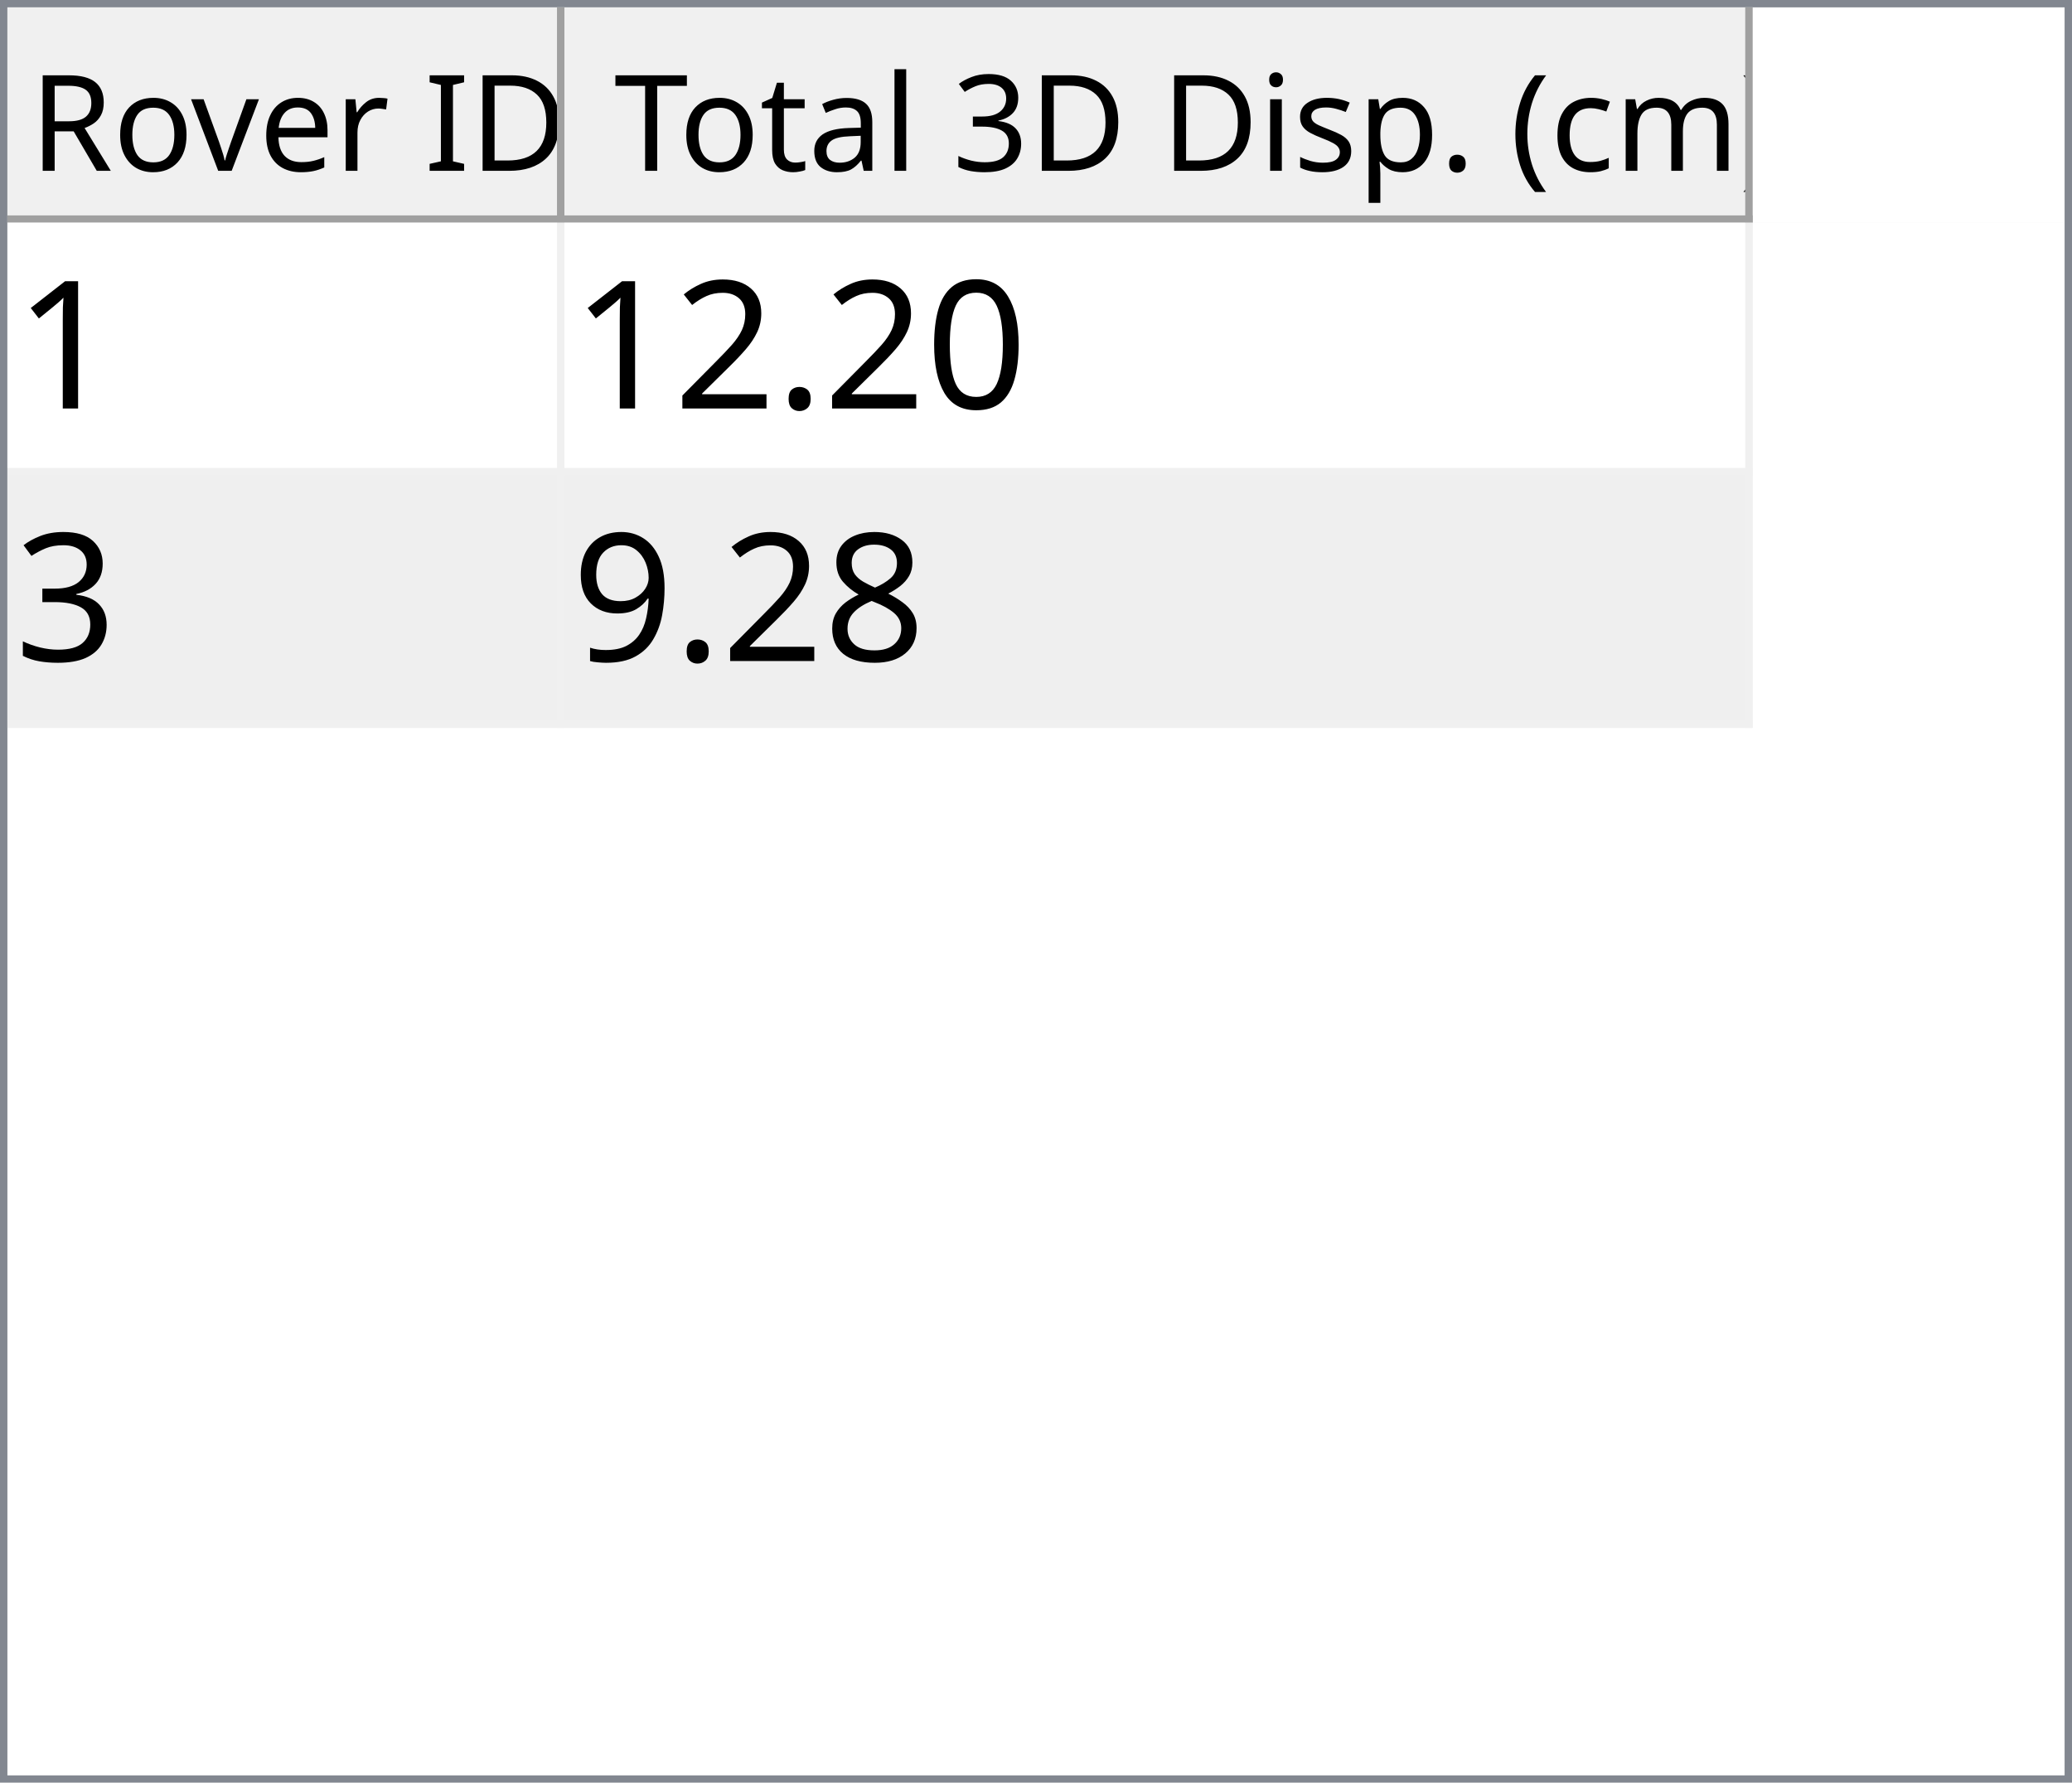
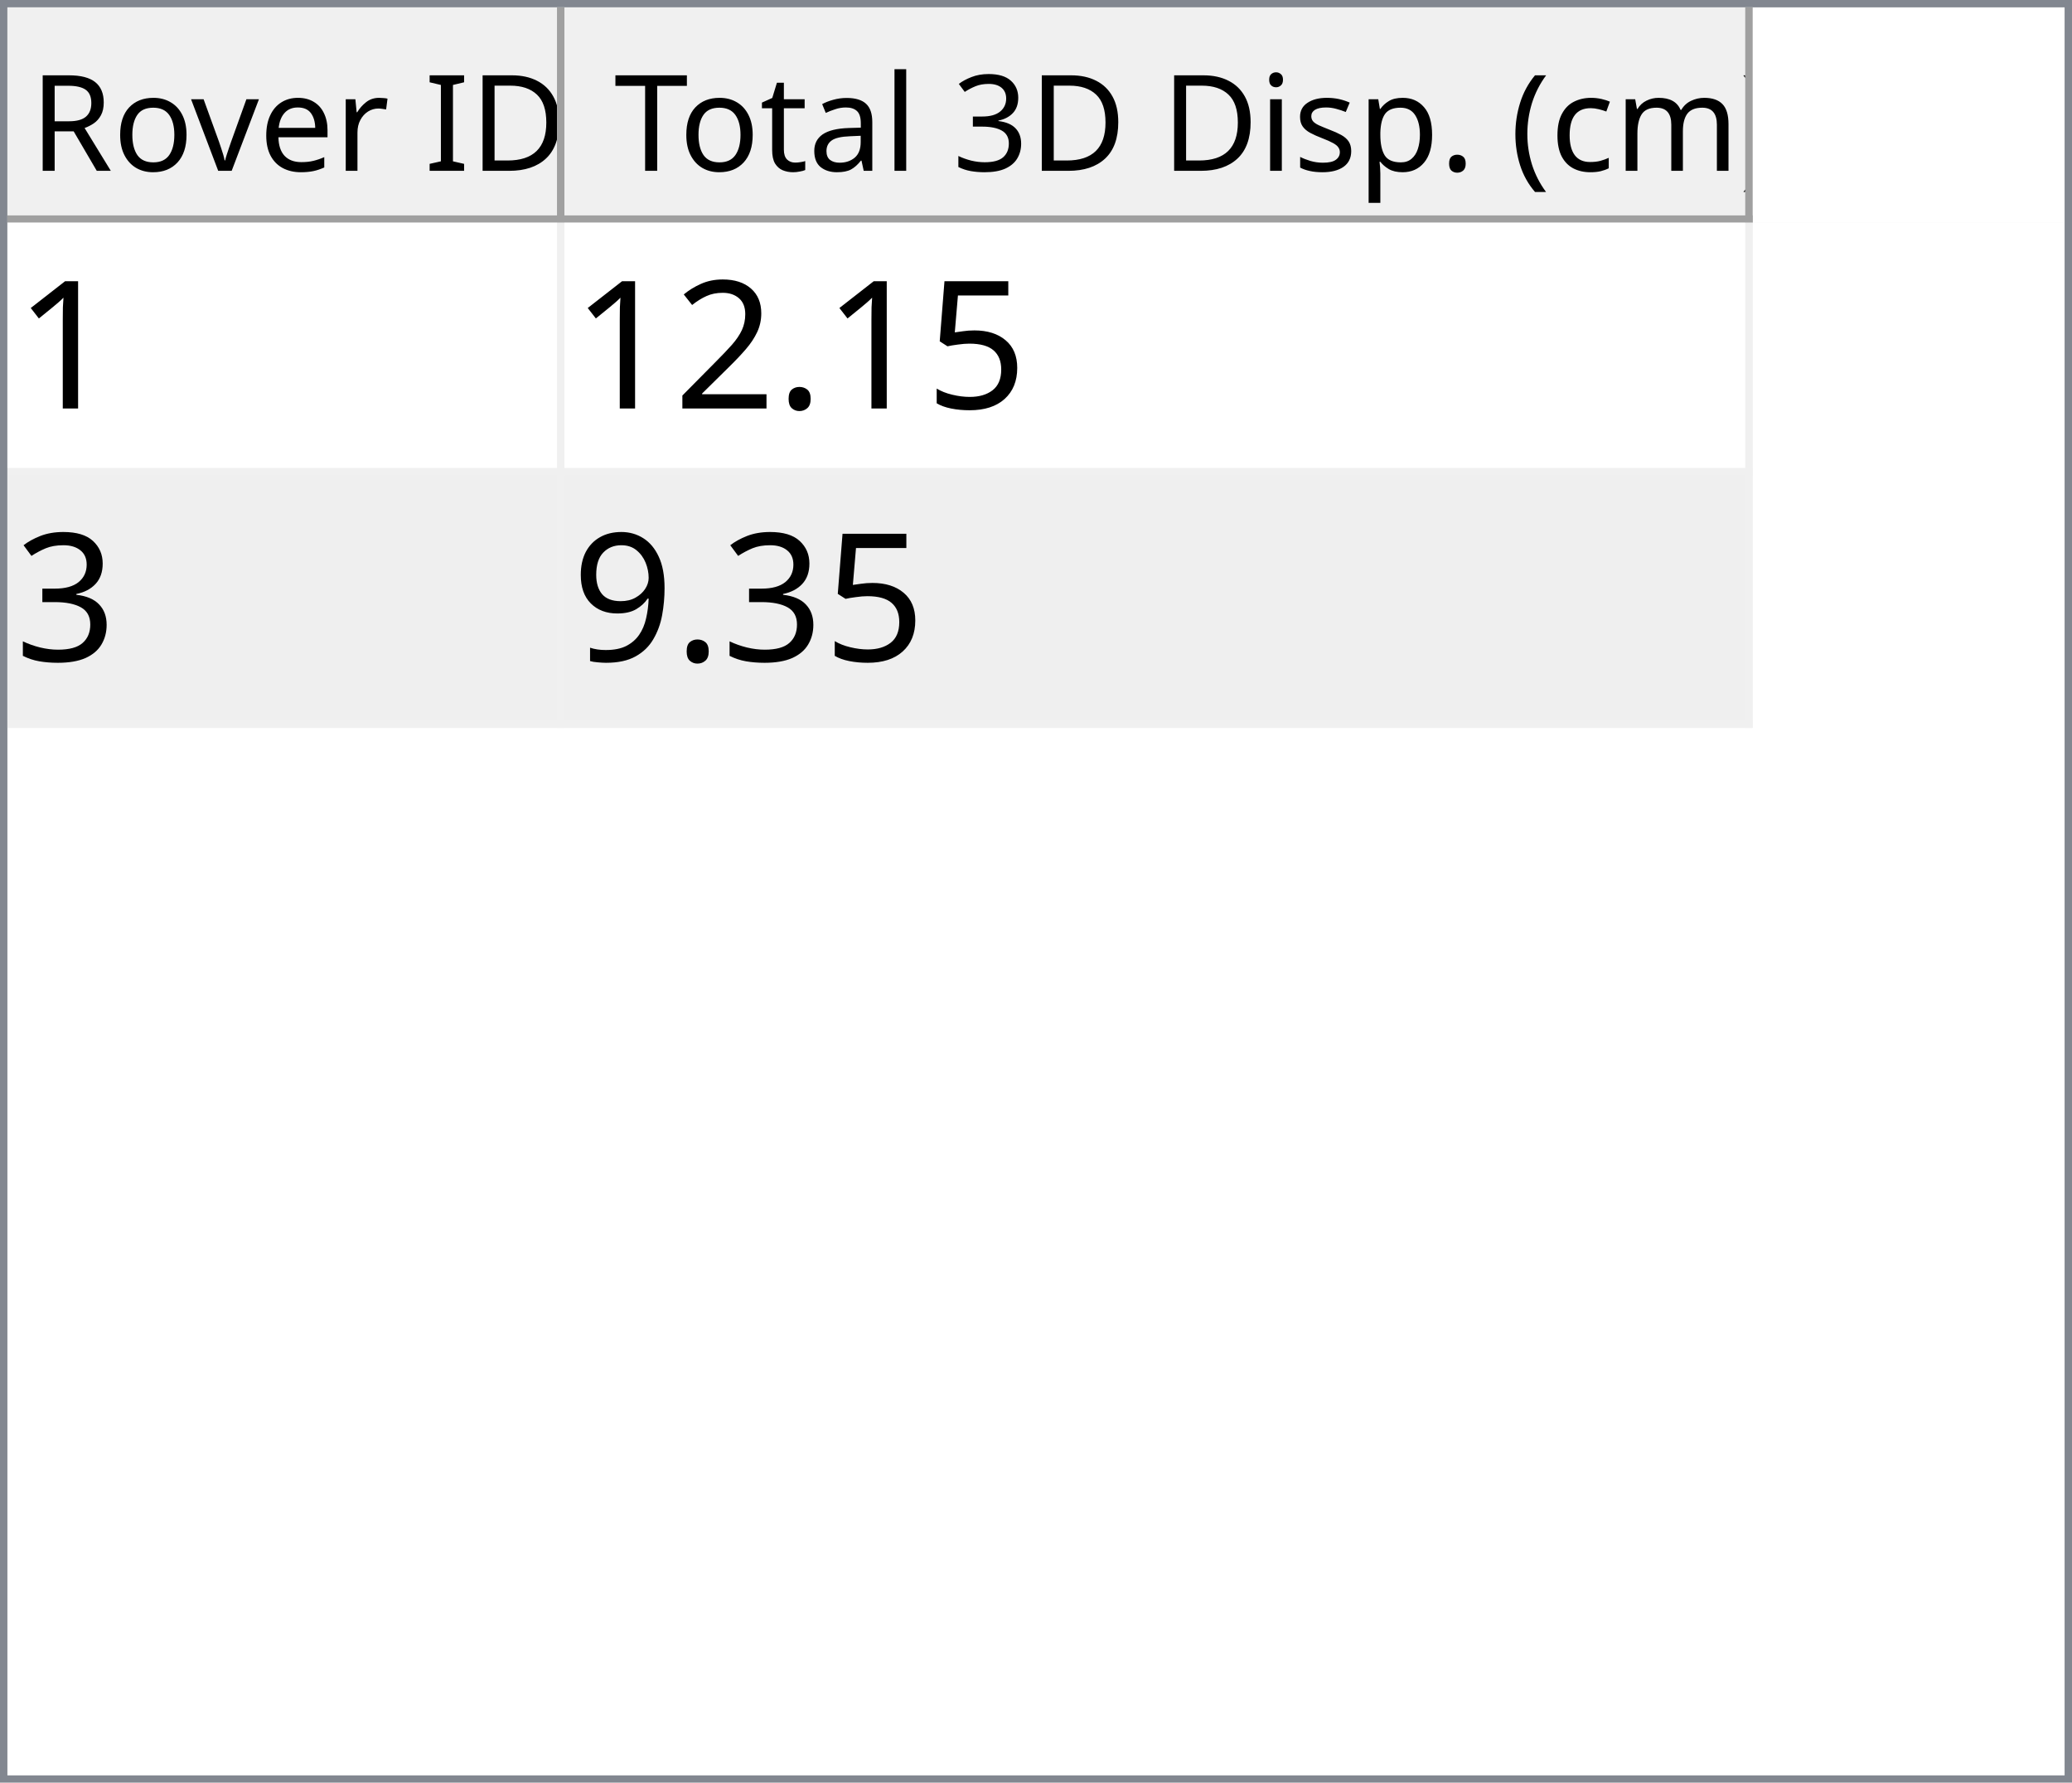
<svg xmlns="http://www.w3.org/2000/svg" style="fill-opacity:1; color-rendering:auto; color-interpolation:auto; text-rendering:auto; stroke:black; stroke-linecap:square; stroke-miterlimit:10; shape-rendering:auto; stroke-opacity:1; fill:black; stroke-dasharray:none; font-weight:normal; stroke-width:1; font-family:'Dialog'; font-style:normal; stroke-linejoin:miter; font-size:12px; stroke-dashoffset:0; image-rendering:auto;" width="279" height="240">
  <defs id="genericDefs" />
  <g>
    <defs id="defs1">
      <clipPath clipPathUnits="userSpaceOnUse" id="clipPath1">
        <path d="M0 0 L279 0 L279 240 L0 240 L0 0 Z" />
      </clipPath>
      <clipPath clipPathUnits="userSpaceOnUse" id="clipPath2">
        <path d="M0 0 L0 240 L279 240 L279 0 Z" />
      </clipPath>
      <clipPath clipPathUnits="userSpaceOnUse" id="clipPath3">
        <path d="M0 0 L0 29 L277 29 L277 0 Z" />
      </clipPath>
      <clipPath clipPathUnits="userSpaceOnUse" id="clipPath4">
        <path d="M0 0 L0 29 L75 29 L75 0 Z" />
      </clipPath>
      <clipPath clipPathUnits="userSpaceOnUse" id="clipPath5">
        <path d="M1 1 L1 28 L74 28 L74 1 Z" />
      </clipPath>
      <clipPath clipPathUnits="userSpaceOnUse" id="clipPath6">
        <path d="M0 0 L0 27 L73 27 L73 0 Z" />
      </clipPath>
      <clipPath clipPathUnits="userSpaceOnUse" id="clipPath7">
        <path d="M-0.5 -0.5 L-0.5 28.5 L74.5 28.5 L74.5 -0.5 Z" />
      </clipPath>
      <clipPath clipPathUnits="userSpaceOnUse" id="clipPath8">
        <path d="M0 0 L0 29 L160 29 L160 0 Z" />
      </clipPath>
      <clipPath clipPathUnits="userSpaceOnUse" id="clipPath9">
        <path d="M1 1 L1 28 L159 28 L159 1 Z" />
      </clipPath>
      <clipPath clipPathUnits="userSpaceOnUse" id="clipPath10">
        <path d="M0 0 L0 27 L158 27 L158 0 Z" />
      </clipPath>
      <clipPath clipPathUnits="userSpaceOnUse" id="clipPath11">
        <path d="M-0.5 -0.5 L-0.5 28.5 L159.5 28.5 L159.5 -0.5 Z" />
      </clipPath>
      <clipPath clipPathUnits="userSpaceOnUse" id="clipPath12">
        <path d="M0 0 L0 209 L277 209 L277 0 Z" />
      </clipPath>
      <clipPath clipPathUnits="userSpaceOnUse" id="clipPath13">
        <path d="M0 0 L0 68 L235 68 L235 0 Z" />
      </clipPath>
      <clipPath clipPathUnits="userSpaceOnUse" id="clipPath14">
        <path d="M-0.5 -0.5 L-0.5 67.5 L234.5 67.5 L234.5 -0.5 Z" />
      </clipPath>
      <clipPath clipPathUnits="userSpaceOnUse" id="clipPath15">
        <path d="M0 0 L0 33 L74 33 L74 0 Z" />
      </clipPath>
      <clipPath clipPathUnits="userSpaceOnUse" id="clipPath16">
        <path d="M0 0 L0 33 L159 33 L159 0 Z" />
      </clipPath>
      <font horiz-adv-x="64.551" id="font1">
        <font-face ascent="107.91" descent="25.098" units-per-em="100" style="font-style:normal; font-family:Segoe UI; font-weight:normal;" />
        <missing-glyph horiz-adv-x="64.551" d="M8.109 0 L8.109 68.266 L56.453 68.266 L56.453 0 L8.109 0 ZM15.328 7.234 L49.219 7.234 L49.219 61.031 L15.328 61.031 L15.328 7.234 Z" />
        <glyph unicode="D" horiz-adv-x="70.117" d="M9.188 0 L9.188 70.016 L28.516 70.016 Q65.531 70.016 65.531 35.891 Q65.531 19.672 55.25 9.836 Q44.969 0 27.734 0 L9.188 0 ZM17.391 62.594 L17.391 7.422 L27.828 7.422 Q41.609 7.422 49.273 14.797 Q56.938 22.172 56.938 35.688 Q56.938 62.594 28.328 62.594 L17.391 62.594 Z" />
        <glyph unicode="I" horiz-adv-x="26.611" d="M17.391 0 L9.188 0 L9.188 70.016 L17.391 70.016 L17.391 0 Z" />
        <glyph unicode=" " horiz-adv-x="27.393" d="" />
        <glyph unicode="r" horiz-adv-x="34.766" d="M34.188 41.891 Q32.078 43.5 28.125 43.5 Q23 43.5 19.555 38.672 Q16.109 33.844 16.109 25.484 L16.109 0 L8.109 0 L8.109 50 L16.109 50 L16.109 39.703 L16.312 39.703 Q18.016 44.969 21.531 47.922 Q25.047 50.875 29.391 50.875 Q32.516 50.875 34.188 50.203 L34.188 41.891 Z" />
        <glyph unicode="e" horiz-adv-x="52.295" d="M48.297 23 L12.984 23 Q13.188 14.656 17.484 10.109 Q21.781 5.562 29.297 5.562 Q37.75 5.562 44.828 11.141 L44.828 3.609 Q38.234 -1.172 27.391 -1.172 Q16.797 -1.172 10.742 5.641 Q4.688 12.453 4.688 24.812 Q4.688 36.469 11.305 43.82 Q17.922 51.172 27.734 51.172 Q37.547 51.172 42.922 44.828 Q48.297 38.484 48.297 27.203 L48.297 23 ZM40.094 29.781 Q40.047 36.719 36.75 40.578 Q33.453 44.438 27.594 44.438 Q21.922 44.438 17.969 40.383 Q14.016 36.328 13.094 29.781 L40.094 29.781 Z" />
        <glyph unicode="v" horiz-adv-x="47.9" d="M47.406 50 L27.484 0 L19.625 0 L0.688 50 L9.469 50 L22.172 13.672 Q23.578 9.672 23.922 6.688 L24.125 6.688 Q24.609 10.453 25.688 13.484 L38.969 50 L47.406 50 Z" />
        <glyph unicode="o" horiz-adv-x="58.594" d="M29 -1.172 Q17.922 -1.172 11.305 5.836 Q4.688 12.844 4.688 24.422 Q4.688 37.016 11.57 44.094 Q18.453 51.172 30.172 51.172 Q41.359 51.172 47.633 44.289 Q53.906 37.406 53.906 25.203 Q53.906 13.234 47.141 6.031 Q40.375 -1.172 29 -1.172 ZM29.594 44.438 Q21.875 44.438 17.383 39.188 Q12.891 33.938 12.891 24.703 Q12.891 15.828 17.43 10.695 Q21.969 5.562 29.594 5.562 Q37.359 5.562 41.531 10.594 Q45.703 15.625 45.703 24.906 Q45.703 34.281 41.531 39.359 Q37.359 44.438 29.594 44.438 Z" />
        <glyph unicode="R" horiz-adv-x="59.814" d="M59.375 0 L49.609 0 L37.891 19.625 Q36.281 22.359 34.766 24.289 Q33.25 26.219 31.664 27.438 Q30.078 28.656 28.25 29.219 Q26.422 29.781 24.125 29.781 L17.391 29.781 L17.391 0 L9.188 0 L9.188 70.016 L30.078 70.016 Q34.672 70.016 38.555 68.867 Q42.438 67.719 45.289 65.375 Q48.141 63.031 49.758 59.547 Q51.375 56.062 51.375 51.375 Q51.375 47.703 50.273 44.656 Q49.172 41.609 47.148 39.211 Q45.125 36.812 42.266 35.133 Q39.406 33.453 35.844 32.516 L35.844 32.328 Q37.594 31.547 38.891 30.547 Q40.188 29.547 41.359 28.18 Q42.531 26.812 43.68 25.078 Q44.828 23.344 46.234 21.047 L59.375 0 ZM17.391 62.594 L17.391 37.203 L28.516 37.203 Q31.594 37.203 34.203 38.133 Q36.812 39.062 38.719 40.797 Q40.625 42.531 41.703 45.047 Q42.781 47.562 42.781 50.688 Q42.781 56.297 39.141 59.445 Q35.5 62.594 28.609 62.594 L17.391 62.594 Z" />
        <glyph unicode=")" horiz-adv-x="30.176" d="M8.297 -15.922 L1.172 -15.922 Q16.406 2.344 16.406 26.812 Q16.406 51.469 1.078 70.016 L8.297 70.016 Q23.531 52.156 23.531 26.703 Q23.531 1.375 8.297 -15.922 Z" />
        <glyph unicode="m" horiz-adv-x="86.133" d="M79.109 0 L71.094 0 L71.094 28.719 Q71.094 37.016 68.531 40.727 Q65.969 44.438 59.906 44.438 Q54.781 44.438 51.195 39.75 Q47.609 35.062 47.609 28.516 L47.609 0 L39.594 0 L39.594 29.688 Q39.594 44.438 28.219 44.438 Q22.953 44.438 19.531 40.016 Q16.109 35.594 16.109 28.516 L16.109 0 L8.109 0 L8.109 50 L16.109 50 L16.109 42.094 L16.312 42.094 Q21.625 51.172 31.844 51.172 Q36.969 51.172 40.773 48.312 Q44.578 45.453 46 40.828 Q51.562 51.172 62.594 51.172 Q79.109 51.172 79.109 30.812 L79.109 0 Z" />
        <glyph unicode="c" horiz-adv-x="46.191" d="M42.188 2.297 Q36.422 -1.172 28.516 -1.172 Q17.828 -1.172 11.258 5.789 Q4.688 12.75 4.688 23.828 Q4.688 36.188 11.766 43.68 Q18.844 51.172 30.672 51.172 Q37.25 51.172 42.281 48.734 L42.281 40.531 Q36.719 44.438 30.375 44.438 Q22.703 44.438 17.797 38.945 Q12.891 33.453 12.891 24.516 Q12.891 15.719 17.508 10.641 Q22.125 5.562 29.891 5.562 Q36.422 5.562 42.188 9.906 L42.188 2.297 Z" />
        <glyph unicode="(" horiz-adv-x="30.176" d="M29.109 -15.922 L21.969 -15.922 Q6.844 1.375 6.844 26.703 Q6.844 52.156 21.969 70.016 L29.203 70.016 Q13.875 51.469 13.875 26.812 Q13.875 2.344 29.109 -15.922 Z" />
        <glyph unicode="." horiz-adv-x="21.68" d="M10.891 -1.078 Q8.641 -1.078 7.055 0.539 Q5.469 2.156 5.469 4.391 Q5.469 6.641 7.055 8.273 Q8.641 9.906 10.891 9.906 Q13.188 9.906 14.797 8.273 Q16.406 6.641 16.406 4.391 Q16.406 2.156 14.797 0.539 Q13.188 -1.078 10.891 -1.078 Z" />
        <glyph unicode="p" horiz-adv-x="58.789" d="M16.312 7.234 L16.109 7.234 L16.109 -23 L8.109 -23 L8.109 50 L16.109 50 L16.109 41.219 L16.312 41.219 Q22.219 51.172 33.594 51.172 Q43.266 51.172 48.688 44.461 Q54.109 37.75 54.109 26.469 Q54.109 13.922 48 6.375 Q41.891 -1.172 31.297 -1.172 Q21.578 -1.172 16.312 7.234 ZM16.109 27.391 L16.109 20.406 Q16.109 14.203 20.141 9.883 Q24.172 5.562 30.375 5.562 Q37.641 5.562 41.773 11.133 Q45.906 16.703 45.906 26.609 Q45.906 34.969 42.047 39.703 Q38.188 44.438 31.594 44.438 Q24.609 44.438 20.359 39.578 Q16.109 34.719 16.109 27.391 Z" />
        <glyph unicode="s" horiz-adv-x="42.432" d="M5.078 1.812 L5.078 10.406 Q11.625 5.562 19.484 5.562 Q30.031 5.562 30.031 12.594 Q30.031 14.594 29.125 15.992 Q28.219 17.391 26.68 18.461 Q25.141 19.531 23.07 20.383 Q21 21.234 18.609 22.172 Q15.281 23.484 12.766 24.828 Q10.25 26.172 8.57 27.859 Q6.891 29.547 6.031 31.695 Q5.172 33.844 5.172 36.719 Q5.172 40.234 6.789 42.945 Q8.406 45.656 11.086 47.484 Q13.766 49.312 17.211 50.242 Q20.656 51.172 24.312 51.172 Q30.812 51.172 35.938 48.922 L35.938 40.828 Q30.422 44.438 23.25 44.438 Q21 44.438 19.195 43.922 Q17.391 43.406 16.094 42.477 Q14.797 41.547 14.086 40.258 Q13.375 38.969 13.375 37.406 Q13.375 35.453 14.086 34.133 Q14.797 32.812 16.164 31.789 Q17.531 30.766 19.484 29.938 Q21.438 29.109 23.922 28.125 Q27.25 26.859 29.883 25.516 Q32.516 24.172 34.375 22.484 Q36.234 20.797 37.234 18.602 Q38.234 16.406 38.234 13.375 Q38.234 9.672 36.602 6.938 Q34.969 4.203 32.234 2.398 Q29.5 0.594 25.93 -0.289 Q22.359 -1.172 18.453 -1.172 Q10.75 -1.172 5.078 1.812 Z" />
        <glyph unicode="i" horiz-adv-x="24.219" d="M12.203 62.703 Q10.062 62.703 8.547 64.164 Q7.031 65.625 7.031 67.875 Q7.031 70.125 8.547 71.609 Q10.062 73.094 12.203 73.094 Q14.406 73.094 15.945 71.609 Q17.484 70.125 17.484 67.875 Q17.484 65.719 15.945 64.211 Q14.406 62.703 12.203 62.703 ZM16.109 0 L8.109 0 L8.109 50 L16.109 50 L16.109 0 Z" />
        <glyph unicode="3" horiz-adv-x="53.906" d="M46.531 19.828 Q46.531 15.094 44.75 11.211 Q42.969 7.328 39.719 4.57 Q36.469 1.812 31.93 0.297 Q27.391 -1.219 21.922 -1.219 Q11.922 -1.219 6 2.594 L6 11.188 Q13.094 5.609 22.219 5.609 Q25.875 5.609 28.828 6.539 Q31.781 7.469 33.906 9.227 Q36.031 10.984 37.18 13.477 Q38.328 15.969 38.328 19.094 Q38.328 32.812 18.797 32.812 L12.984 32.812 L12.984 39.594 L18.5 39.594 Q35.797 39.594 35.797 52.484 Q35.797 64.406 22.609 64.406 Q15.188 64.406 8.688 59.422 L8.688 67.188 Q15.375 71.188 24.609 71.188 Q29 71.188 32.57 69.969 Q36.141 68.75 38.68 66.555 Q41.219 64.359 42.609 61.281 Q44 58.203 44 54.5 Q44 40.672 30.031 36.719 L30.031 36.531 Q33.594 36.141 36.625 34.797 Q39.656 33.453 41.852 31.305 Q44.047 29.156 45.289 26.25 Q46.531 23.344 46.531 19.828 Z" />
        <glyph unicode="l" horiz-adv-x="24.219" d="M16.109 0 L8.109 0 L8.109 74.031 L16.109 74.031 L16.109 0 Z" />
        <glyph unicode="a" horiz-adv-x="50.879" d="M43.891 0 L35.891 0 L35.891 7.812 L35.688 7.812 Q30.469 -1.172 20.312 -1.172 Q12.844 -1.172 8.617 2.781 Q4.391 6.734 4.391 13.281 Q4.391 27.297 20.906 29.594 L35.891 31.688 Q35.891 44.438 25.594 44.438 Q16.547 44.438 9.281 38.281 L9.281 46.484 Q16.656 51.172 26.266 51.172 Q43.891 51.172 43.891 32.516 L43.891 0 ZM35.891 25.297 L23.828 23.641 Q18.266 22.859 15.43 20.875 Q12.594 18.891 12.594 13.875 Q12.594 10.203 15.211 7.883 Q17.828 5.562 22.172 5.562 Q28.125 5.562 32.008 9.742 Q35.891 13.922 35.891 20.312 L35.891 25.297 Z" />
        <glyph unicode="t" horiz-adv-x="33.887" d="M31.297 0.484 Q28.469 -1.078 23.828 -1.078 Q10.688 -1.078 10.688 13.578 L10.688 43.172 L2.094 43.172 L2.094 50 L10.688 50 L10.688 62.203 L18.703 64.797 L18.703 50 L31.297 50 L31.297 43.172 L18.703 43.172 L18.703 14.984 Q18.703 9.969 20.414 7.82 Q22.125 5.672 26.078 5.672 Q29.109 5.672 31.297 7.328 L31.297 0.484 Z" />
        <glyph unicode="T" horiz-adv-x="52.393" d="M50.594 62.594 L30.375 62.594 L30.375 0 L22.172 0 L22.172 62.594 L2 62.594 L2 70.016 L50.594 70.016 L50.594 62.594 Z" />
      </font>
      <font horiz-adv-x="75.0" id="font2">
        <font-face ascent="100.537" descent="21.973" units-per-em="100" style="font-style:normal; font-family:sans-serif; font-weight:normal;" />
        <missing-glyph horiz-adv-x="75.0" d="M12.5 0 L12.5 62.5 L62.5 62.5 L62.5 0 L12.5 0 ZM14.062 1.562 L60.938 1.562 L60.938 60.938 L14.062 60.938 L14.062 1.562 Z" />
        <glyph unicode="1" horiz-adv-x="55.615" d="M37.25 0 L28.469 0 L28.469 56 Q25.297 52.984 20.141 49.953 Q14.984 46.922 10.891 45.406 L10.891 53.906 Q18.266 57.375 23.781 62.305 Q29.297 67.234 31.594 71.875 L37.25 71.875 L37.25 0 Z" />
-         <glyph unicode="0" horiz-adv-x="55.615" d="M4.156 35.297 Q4.156 48 6.766 55.742 Q9.375 63.484 14.523 67.68 Q19.672 71.875 27.484 71.875 Q33.25 71.875 37.594 69.555 Q41.938 67.234 44.773 62.867 Q47.609 58.5 49.219 52.227 Q50.828 45.953 50.828 35.297 Q50.828 22.703 48.242 14.969 Q45.656 7.234 40.508 3.008 Q35.359 -1.219 27.484 -1.219 Q17.141 -1.219 11.234 6.203 Q4.156 15.141 4.156 35.297 ZM13.188 35.297 Q13.188 17.672 17.312 11.836 Q21.438 6 27.484 6 Q33.547 6 37.672 11.859 Q41.797 17.719 41.797 35.297 Q41.797 52.984 37.672 58.789 Q33.547 64.594 27.391 64.594 Q21.344 64.594 17.719 59.469 Q13.188 52.938 13.188 35.297 Z" />
+         <glyph unicode="5" horiz-adv-x="55.615" d="M4.156 18.75 L13.375 19.531 Q14.406 12.797 18.141 9.398 Q21.875 6 27.156 6 Q33.5 6 37.891 10.789 Q42.281 15.578 42.281 23.484 Q42.281 31 38.062 35.352 Q33.844 39.703 27 39.703 Q22.75 39.703 19.336 37.773 Q15.922 35.844 13.969 32.766 L5.719 33.844 L12.641 70.609 L48.25 70.609 L48.25 62.203 L19.672 62.203 L15.828 42.969 Q22.266 47.469 29.344 47.469 Q38.719 47.469 45.164 40.969 Q51.609 34.469 51.609 24.266 Q51.609 14.547 45.953 7.469 Q39.062 -1.219 27.156 -1.219 Q17.391 -1.219 11.211 4.25 Q5.031 9.719 4.156 18.75 Z" />
        <glyph unicode="." horiz-adv-x="27.783" d="M9.078 0 L9.078 10.016 L19.094 10.016 L19.094 0 L9.078 0 Z" />
        <glyph unicode="2" horiz-adv-x="55.615" d="M50.344 8.453 L50.344 0 L3.031 0 Q2.938 3.172 4.047 6.109 Q5.859 10.938 9.836 15.625 Q13.812 20.312 21.344 26.469 Q33.016 36.031 37.117 41.625 Q41.219 47.219 41.219 52.203 Q41.219 57.422 37.477 61.008 Q33.734 64.594 27.734 64.594 Q21.391 64.594 17.578 60.789 Q13.766 56.984 13.719 50.25 L4.688 51.172 Q5.609 61.281 11.664 66.578 Q17.719 71.875 27.938 71.875 Q38.234 71.875 44.242 66.164 Q50.25 60.453 50.25 52 Q50.25 47.703 48.492 43.555 Q46.734 39.406 42.656 34.812 Q38.578 30.219 29.109 22.219 Q21.188 15.578 18.945 13.211 Q16.703 10.844 15.234 8.453 L50.344 8.453 Z" />
        <glyph unicode="3" horiz-adv-x="55.615" d="M4.203 18.891 L12.984 20.062 Q14.5 12.594 18.141 9.297 Q21.781 6 27 6 Q33.203 6 37.477 10.297 Q41.75 14.594 41.75 20.953 Q41.75 27 37.797 30.93 Q33.844 34.859 27.734 34.859 Q25.25 34.859 21.531 33.891 L22.516 41.609 Q23.391 41.5 23.922 41.5 Q29.547 41.5 34.039 44.43 Q38.531 47.359 38.531 53.469 Q38.531 58.297 35.258 61.477 Q31.984 64.656 26.812 64.656 Q21.688 64.656 18.266 61.43 Q14.844 58.203 13.875 51.766 L5.078 53.328 Q6.688 62.156 12.398 67.016 Q18.109 71.875 26.609 71.875 Q32.469 71.875 37.398 69.359 Q42.328 66.844 44.945 62.5 Q47.562 58.156 47.562 53.266 Q47.562 48.641 45.07 44.828 Q42.578 41.016 37.703 38.766 Q44.047 37.312 47.562 32.695 Q51.078 28.078 51.078 21.141 Q51.078 11.766 44.242 5.25 Q37.406 -1.266 26.953 -1.266 Q17.531 -1.266 11.305 4.352 Q5.078 9.969 4.203 18.891 Z" />
-         <glyph unicode="8" horiz-adv-x="55.615" d="M17.672 38.812 Q12.203 40.828 9.57 44.539 Q6.938 48.25 6.938 53.422 Q6.938 61.234 12.555 66.555 Q18.172 71.875 27.484 71.875 Q36.859 71.875 42.578 66.43 Q48.297 60.984 48.297 53.172 Q48.297 48.188 45.68 44.508 Q43.062 40.828 37.75 38.812 Q44.344 36.672 47.781 31.883 Q51.219 27.094 51.219 20.453 Q51.219 11.281 44.727 5.031 Q38.234 -1.219 27.641 -1.219 Q17.047 -1.219 10.547 5.055 Q4.047 11.328 4.047 20.703 Q4.047 27.688 7.594 32.398 Q11.141 37.109 17.672 38.812 ZM15.922 53.719 Q15.922 48.641 19.195 45.414 Q22.469 42.188 27.688 42.188 Q32.766 42.188 36.016 45.383 Q39.266 48.578 39.266 53.219 Q39.266 58.062 35.914 61.359 Q32.562 64.656 27.594 64.656 Q22.562 64.656 19.242 61.43 Q15.922 58.203 15.922 53.719 ZM13.094 20.656 Q13.094 16.891 14.875 13.375 Q16.656 9.859 20.172 7.93 Q23.688 6 27.734 6 Q34.031 6 38.133 10.055 Q42.234 14.109 42.234 20.359 Q42.234 26.703 38.016 30.859 Q33.797 35.016 27.438 35.016 Q21.234 35.016 17.164 30.914 Q13.094 26.812 13.094 20.656 Z" />
        <glyph unicode="9" horiz-adv-x="55.615" d="M5.469 16.547 L13.922 17.328 Q14.984 11.375 18.016 8.688 Q21.047 6 25.781 6 Q29.828 6 32.883 7.859 Q35.938 9.719 37.891 12.82 Q39.844 15.922 41.164 21.195 Q42.484 26.469 42.484 31.938 Q42.484 32.516 42.438 33.688 Q39.797 29.5 35.234 26.883 Q30.672 24.266 25.344 24.266 Q16.453 24.266 10.305 30.711 Q4.156 37.156 4.156 47.703 Q4.156 58.594 10.578 65.234 Q17 71.875 26.656 71.875 Q33.641 71.875 39.43 68.117 Q45.219 64.359 48.219 57.398 Q51.219 50.438 51.219 37.25 Q51.219 23.531 48.242 15.406 Q45.266 7.281 39.383 3.031 Q33.5 -1.219 25.594 -1.219 Q17.188 -1.219 11.867 3.445 Q6.547 8.109 5.469 16.547 ZM41.453 48.141 Q41.453 55.719 37.43 60.156 Q33.406 64.594 27.734 64.594 Q21.875 64.594 17.531 59.812 Q13.188 55.031 13.188 47.406 Q13.188 40.578 17.312 36.305 Q21.438 32.031 27.484 32.031 Q33.594 32.031 37.523 36.305 Q41.453 40.578 41.453 48.141 Z" />
      </font>
    </defs>
    <g style="fill:white; stroke:white;">
      <rect x="0" y="0" width="279" style="clip-path:url(#clipPath1); stroke:none;" height="240" />
    </g>
    <g style="fill:white; text-rendering:optimizeSpeed; color-rendering:optimizeSpeed; image-rendering:optimizeSpeed; shape-rendering:crispEdges; stroke:white; color-interpolation:sRGB;">
      <rect x="0" width="279" height="240" y="0" style="stroke:none;" />
      <path style="stroke:none;" d="M0 240 L279 240 L279 0 L0 0 Z" />
    </g>
    <g style="fill:rgb(240,240,240); font-size:18px; font-family:'Segoe UI'; stroke:rgb(240,240,240);">
      <rect x="0" y="0" width="279" style="clip-path:url(#clipPath2); stroke:none;" height="240" />
    </g>
    <g style="fill:rgb(130,135,144); font-size:18px; font-family:'Segoe UI'; stroke:rgb(130,135,144);">
      <path d="M0 0 L279 0 L279 240 L0 240 L0 0 ZM1 1 L278 1 L278 239 L1 239 L1 1 Z" style="fill-rule:evenodd; clip-path:url(#clipPath2); stroke:none;" />
    </g>
    <g style="fill:white; font-size:18px; font-family:'Segoe UI'; stroke:white;" transform="translate(1,1)">
      <rect x="0" y="0" width="277" style="clip-path:url(#clipPath3); stroke:none;" height="29" />
    </g>
    <g style="fill:rgb(240,240,240); font-size:18px; font-family:'Segoe UI'; stroke:rgb(240,240,240);" transform="translate(1,1)">
      <rect x="0" y="0" width="75" style="clip-path:url(#clipPath4); stroke:none;" height="29" />
    </g>
    <g style="font-family:'Segoe UI'; font-size:18px;" transform="translate(2,2)">
      <text x="2" xml:space="preserve" y="21" style="clip-path:url(#clipPath6); stroke:none;">Rover ID</text>
    </g>
    <g transform="translate(1.5,1.5)" style="fill:rgb(160,160,160); font-size:18px; font-family:'Segoe UI'; stroke:rgb(160,160,160); stroke-linejoin:bevel;">
      <line x1="74" x2="74" y1="0" style="fill:none; clip-path:url(#clipPath7);" y2="28" />
    </g>
    <g transform="matrix(1,0,0,1,1,1) translate(0.5,0.5)" style="fill:rgb(160,160,160); font-size:18px; font-family:'Segoe UI'; stroke:rgb(160,160,160); stroke-linejoin:bevel;">
      <line x1="0" x2="74" y1="28" style="fill:none; clip-path:url(#clipPath7);" y2="28" />
    </g>
    <g style="fill:rgb(240,240,240); font-size:18px; font-family:'Segoe UI'; stroke:rgb(240,240,240);" transform="translate(76,1)">
      <rect x="0" y="0" width="160" style="clip-path:url(#clipPath8); stroke:none;" height="29" />
    </g>
    <g style="font-family:'Segoe UI'; font-size:18px;" transform="translate(77,2)">
      <text x="1" xml:space="preserve" y="21" style="clip-path:url(#clipPath10); stroke:none;"> Total 3D Disp. (cm)</text>
    </g>
    <g transform="translate(76.5,1.5)" style="fill:rgb(160,160,160); font-size:18px; font-family:'Segoe UI'; stroke:rgb(160,160,160); stroke-linejoin:bevel;">
      <line x1="159" x2="159" y1="0" style="fill:none; clip-path:url(#clipPath11);" y2="28" />
    </g>
    <g transform="matrix(1,0,0,1,76,1) translate(0.5,0.5)" style="fill:rgb(160,160,160); font-size:18px; font-family:'Segoe UI'; stroke:rgb(160,160,160); stroke-linejoin:bevel;">
      <line x1="0" x2="159" y1="28" style="fill:none; clip-path:url(#clipPath11);" y2="28" />
    </g>
    <g style="fill:white; font-size:18px; font-family:'Segoe UI'; stroke:white;" transform="translate(1,30)">
      <rect x="0" y="0" width="277" style="clip-path:url(#clipPath12); stroke:none;" height="209" />
    </g>
    <g style="fill:rgb(240,240,240); font-size:24px; font-family:sans-serif; stroke:rgb(240,240,240);" transform="translate(1,30)">
      <rect x="0" y="0" width="235" style="clip-path:url(#clipPath13); stroke:none;" height="68" />
      <line transform="translate(0.5,0.5)" x1="0" x2="234" y1="33" style="clip-path:url(#clipPath14); fill:none; stroke-linejoin:bevel;" y2="33" />
    </g>
    <g transform="matrix(1,0,0,1,1,30) translate(0.5,0.5)" style="fill:rgb(240,240,240); font-size:24px; font-family:sans-serif; stroke:rgb(240,240,240); stroke-linejoin:bevel;">
      <line x1="0" x2="234" y1="67" style="fill:none; clip-path:url(#clipPath14);" y2="67" />
    </g>
    <g transform="matrix(1,0,0,1,1,30) translate(0.5,0.5)" style="fill:rgb(240,240,240); font-size:24px; font-family:sans-serif; stroke:rgb(240,240,240); stroke-linejoin:bevel;">
      <line x1="74" x2="74" y1="0" style="fill:none; clip-path:url(#clipPath14);" y2="67" />
    </g>
    <g transform="matrix(1,0,0,1,1,30) translate(0.5,0.5)" style="fill:rgb(240,240,240); font-size:24px; font-family:sans-serif; stroke:rgb(240,240,240); stroke-linejoin:bevel;">
      <line x1="234" x2="234" y1="0" style="fill:none; clip-path:url(#clipPath14);" y2="67" />
    </g>
    <g style="fill:white; font-size:24px; font-family:sans-serif; stroke:white;" transform="matrix(1,0,0,1,1,30)">
      <rect x="0" y="0" width="74" style="clip-path:url(#clipPath15); stroke:none;" height="33" />
      <text x="1" y="25" style="fill:black; clip-path:url(#clipPath15); stroke:none;" xml:space="preserve">1</text>
    </g>
    <g style="fill:white; font-size:24px; font-family:sans-serif; stroke:white;" transform="matrix(1,0,0,1,1,30) translate(75,0)">
      <rect x="0" y="0" width="159" style="clip-path:url(#clipPath16); stroke:none;" height="33" />
-       <text x="1" y="25" style="fill:black; clip-path:url(#clipPath16); stroke:none;" xml:space="preserve">12.20</text>
+       <text x="1" y="25" style="fill:black; clip-path:url(#clipPath16); stroke:none;" xml:space="preserve">12.15</text>
    </g>
    <g style="fill:rgb(239,239,239); font-size:24px; font-family:sans-serif; stroke:rgb(239,239,239);" transform="matrix(1,0,0,1,1,30) translate(0,34)">
      <rect x="0" y="0" width="74" style="clip-path:url(#clipPath15); stroke:none;" height="33" />
      <text x="1" y="25" style="fill:black; clip-path:url(#clipPath15); stroke:none;" xml:space="preserve">3</text>
    </g>
    <g style="fill:rgb(239,239,239); font-size:24px; font-family:sans-serif; stroke:rgb(239,239,239);" transform="matrix(1,0,0,1,1,30) translate(75,34)">
      <rect x="0" y="0" width="159" style="clip-path:url(#clipPath16); stroke:none;" height="33" />
-       <text x="1" y="25" style="fill:black; clip-path:url(#clipPath16); stroke:none;" xml:space="preserve">9.28</text>
+       <text x="1" y="25" style="fill:black; clip-path:url(#clipPath16); stroke:none;" xml:space="preserve">9.35</text>
    </g>
  </g>
</svg>
